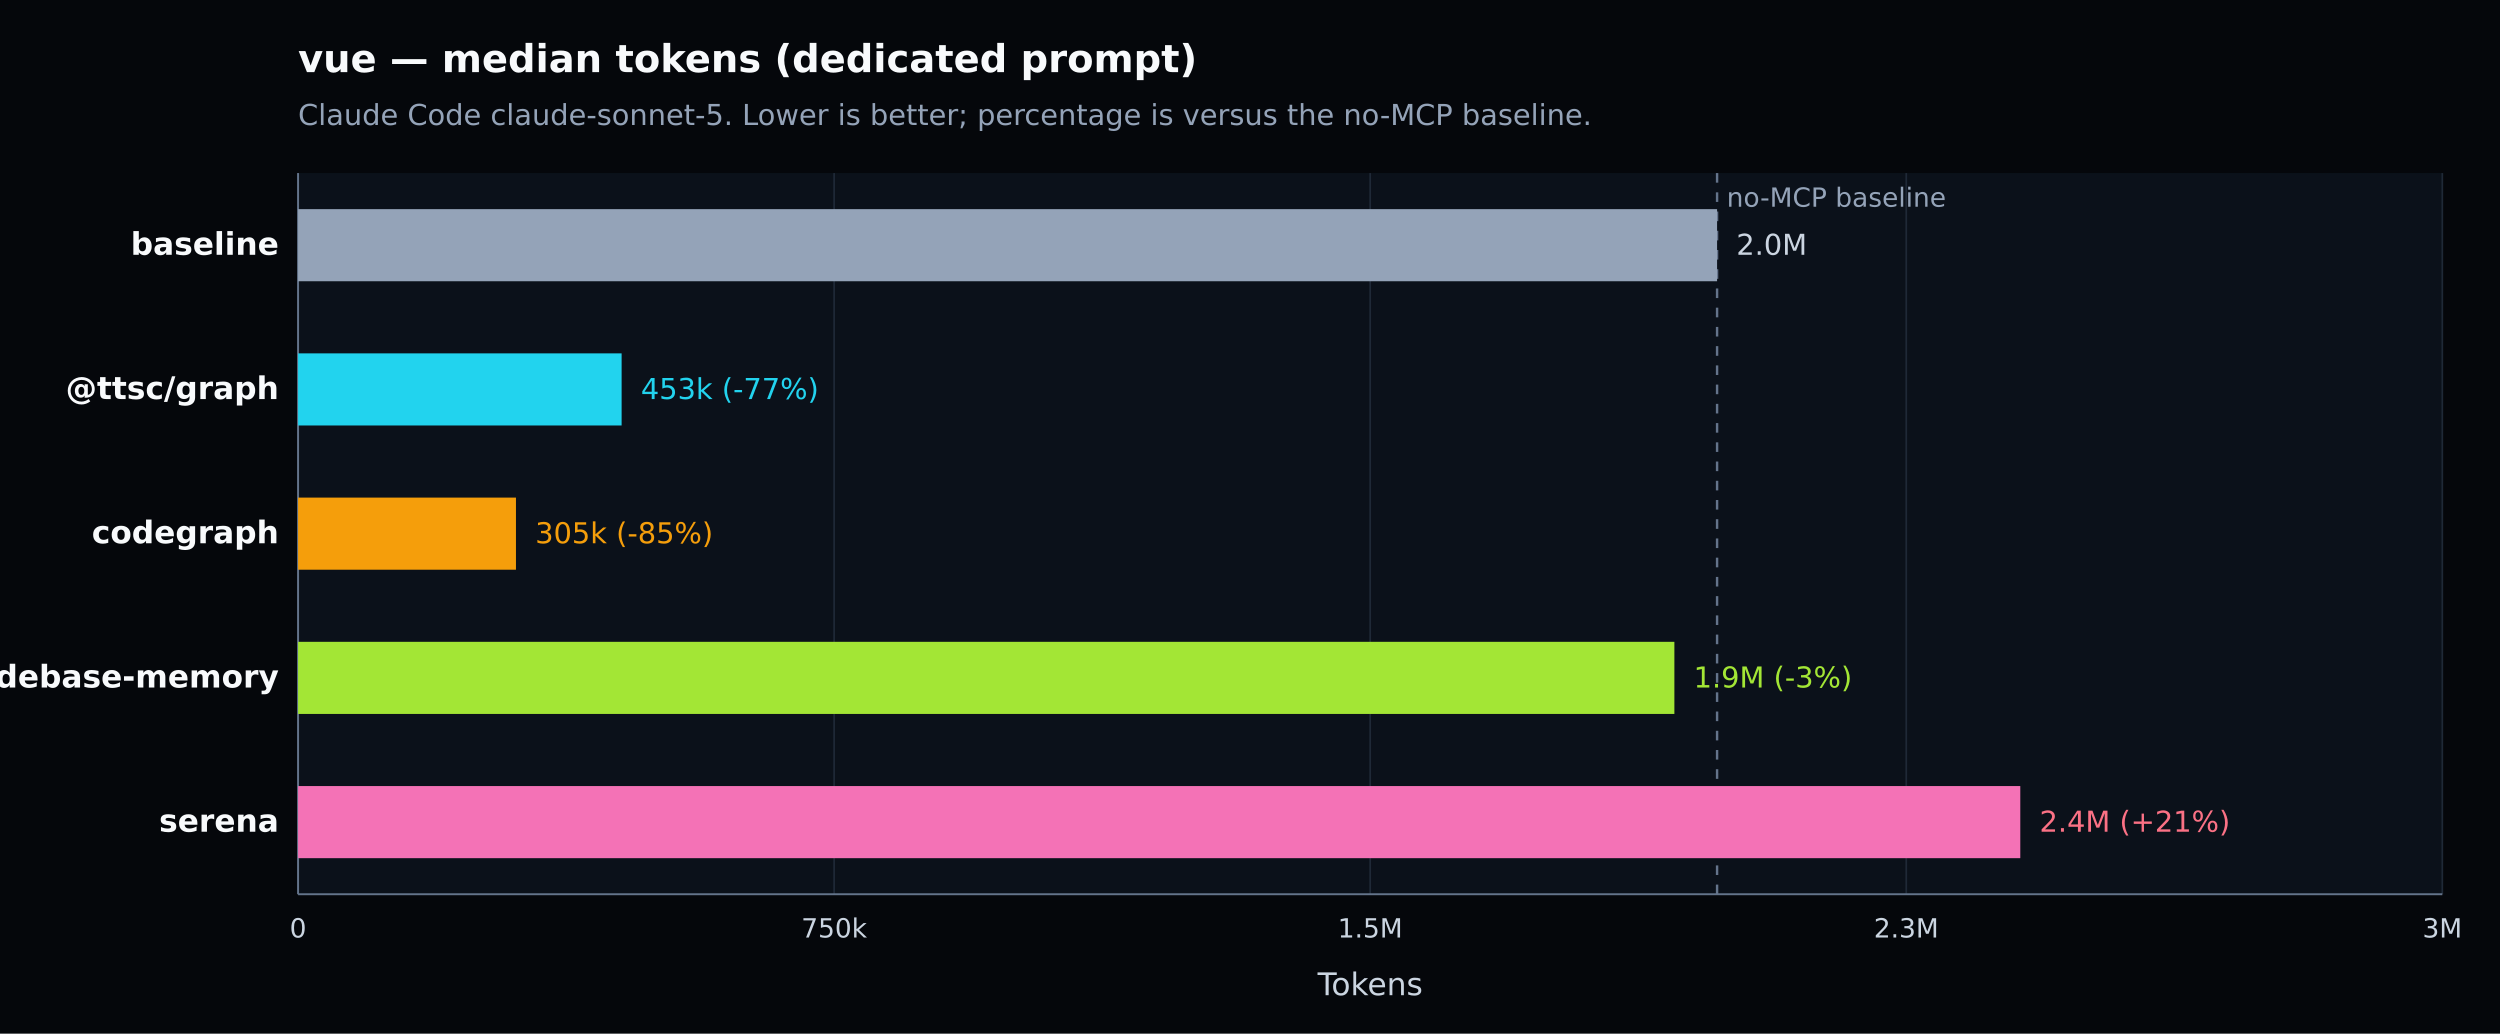
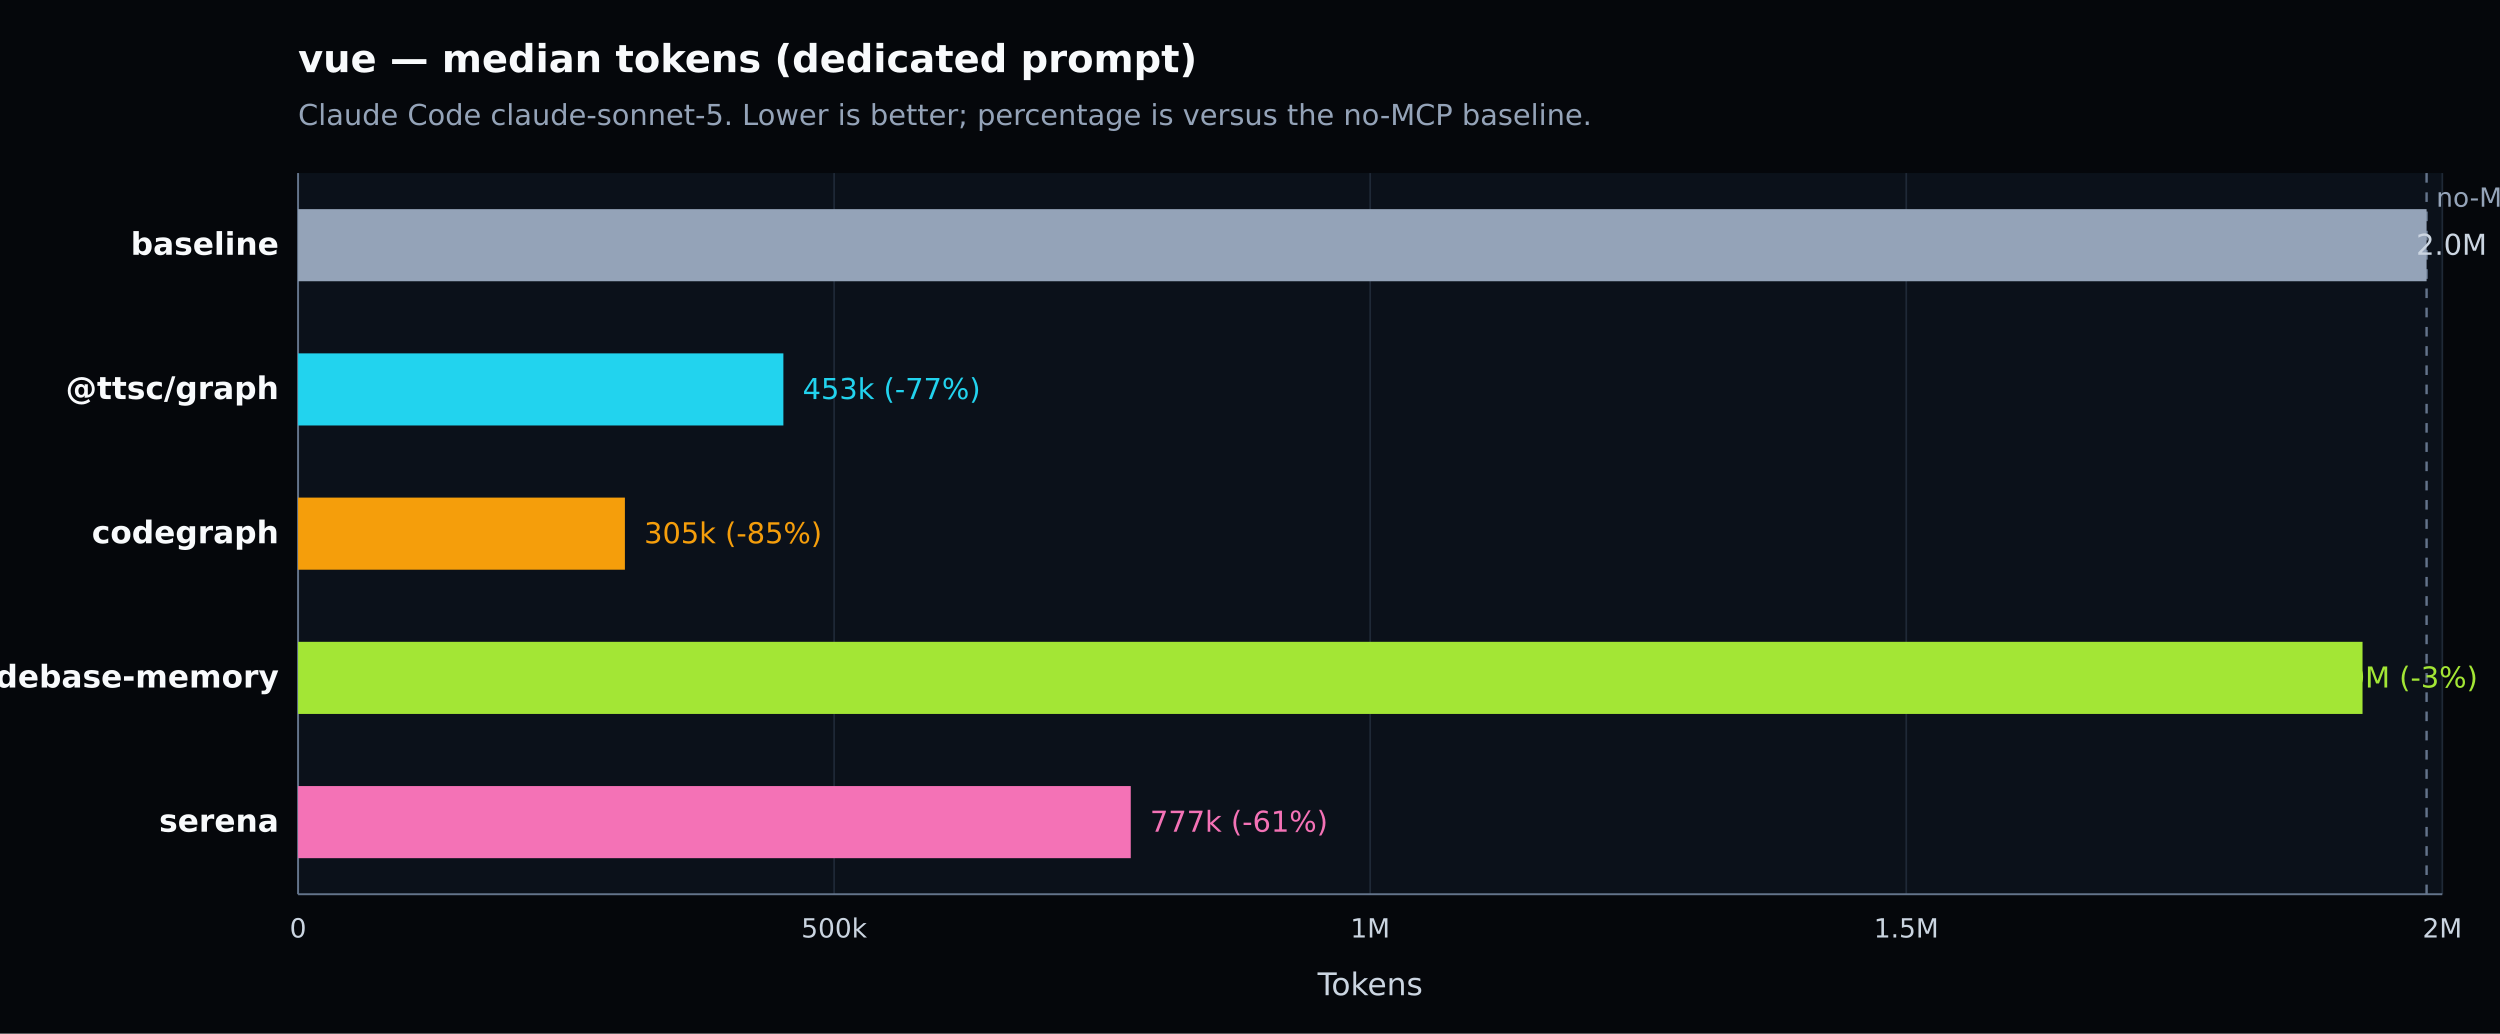
<svg xmlns="http://www.w3.org/2000/svg" width="1040" height="430" viewBox="0 0 1040 430" version="1.1" role="img" aria-label="vue — median tokens (dedicated prompt). Claude Code claude-sonnet-5. Lower is better; percentage is versus the no-MCP baseline.">
  <defs>
    <style type="text/css">
   *{stroke-linejoin:round;stroke-linecap:butt}
   text{font-family:DejaVu Sans, Arial, sans-serif}
  </style>
  </defs>
  <g>
    <path d="M 0 430 L 1040 430 L 1040 0 L 0 0 z" style="fill:#05070b" />
    <text x="124" y="30" style="fill:#f8fafc;font-size:16px;font-weight:600">vue — median tokens (dedicated prompt)</text>
    <text x="124" y="52" style="fill:#94a3b8;font-size:12px">Claude Code claude-sonnet-5. Lower is better; percentage is versus the no-MCP baseline.</text>
    <path d="M 124 72 L 1016 72 L 1016 372 L 124 372 z" style="fill:#0b111a" />
    <g>
      <path d="M 124.000 72 L 124.000 372" style="fill:none;stroke:#1f2937;stroke-width:0.7" />
      <text x="124.000" y="390" style="fill:#cbd5e1;font-size:11px;text-anchor:middle">0</text>
    </g>
    <g>
      <path d="M 347.000 72 L 347.000 372" style="fill:none;stroke:#1f2937;stroke-width:0.7" />
-       <text x="347.000" y="390" style="fill:#cbd5e1;font-size:11px;text-anchor:middle">750k</text>
+       <text x="347.000" y="390" style="fill:#cbd5e1;font-size:11px;text-anchor:middle">500k</text>
    </g>
    <g>
      <path d="M 570.000 72 L 570.000 372" style="fill:none;stroke:#1f2937;stroke-width:0.7" />
-       <text x="570.000" y="390" style="fill:#cbd5e1;font-size:11px;text-anchor:middle">1.5M</text>
+       <text x="570.000" y="390" style="fill:#cbd5e1;font-size:11px;text-anchor:middle">1M</text>
    </g>
    <g>
      <path d="M 793.000 72 L 793.000 372" style="fill:none;stroke:#1f2937;stroke-width:0.7" />
-       <text x="793.000" y="390" style="fill:#cbd5e1;font-size:11px;text-anchor:middle">2.3M</text>
+       <text x="793.000" y="390" style="fill:#cbd5e1;font-size:11px;text-anchor:middle">1.5M</text>
    </g>
    <g>
      <path d="M 1016.000 72 L 1016.000 372" style="fill:none;stroke:#1f2937;stroke-width:0.7" />
-       <text x="1016.000" y="390" style="fill:#cbd5e1;font-size:11px;text-anchor:middle">3M</text>
+       <text x="1016.000" y="390" style="fill:#cbd5e1;font-size:11px;text-anchor:middle">2M</text>
    </g>
    <path d="M 124 372 L 1016 372" style="fill:none;stroke:#64748b;stroke-width:0.8" />
    <path d="M 124 72 L 124 372" style="fill:none;stroke:#64748b;stroke-width:0.8" />
    <text x="570.000" y="414" style="fill:#cbd5e1;font-size:13px;text-anchor:middle">Tokens</text>
-     <line x1="714.306" y1="72" x2="714.306" y2="372" style="stroke:#64748b;stroke-width:1;stroke-dasharray:4 4" />
-     <text x="718.306" y="86" style="fill:#94a3b8;font-size:11px">no-MCP baseline</text>
+     <line x1="1009.459" y1="72" x2="1009.459" y2="372" style="stroke:#64748b;stroke-width:1;stroke-dasharray:4 4" />
+     <text x="1013.459" y="86" style="fill:#94a3b8;font-size:11px">no-MCP baseline</text>
    <g>
      <text x="116" y="106.000" style="fill:#f8fafc;font-size:13px;font-weight:600;text-anchor:end">baseline</text>
-       <rect x="124" y="87.000" width="590.306" height="30" style="fill:#94a3b8" />
-       <text x="722.306" y="106.000" style="fill:#cbd5e1;font-size:12px">2.0M</text>
+       <rect x="124" y="87.000" width="885.459" height="30" style="fill:#94a3b8" />
+       <text x="1005.120" y="106.000" style="fill:#cbd5e1;font-size:12px">2.0M</text>
    </g>
    <g>
      <text x="116" y="166.000" style="fill:#f8fafc;font-size:13px;font-weight:600;text-anchor:end">@ttsc/graph</text>
-       <rect x="124" y="147.000" width="134.592" height="30" style="fill:#22d3ee" />
-       <text x="266.592" y="166.000" style="fill:#22d3ee;font-size:12px">453k (-77%)</text>
+       <rect x="124" y="147.000" width="201.887" height="30" style="fill:#22d3ee" />
+       <text x="333.887" y="166.000" style="fill:#22d3ee;font-size:12px">453k (-77%)</text>
    </g>
    <g>
      <text x="116" y="226.000" style="fill:#f8fafc;font-size:13px;font-weight:600;text-anchor:end">codegraph</text>
-       <rect x="124" y="207.000" width="90.638" height="30" style="fill:#f59e0b" />
-       <text x="222.638" y="226.000" style="fill:#f59e0b;font-size:12px">305k (-85%)</text>
+       <rect x="124" y="207.000" width="135.957" height="30" style="fill:#f59e0b" />
+       <text x="267.957" y="226.000" style="fill:#f59e0b;font-size:12px">305k (-85%)</text>
    </g>
    <g>
      <text x="116" y="286.000" style="fill:#f8fafc;font-size:13px;font-weight:600;text-anchor:end">codebase-memory</text>
-       <rect x="124" y="267.000" width="572.543" height="30" style="fill:#a3e635" />
-       <text x="704.543" y="286.000" style="fill:#a3e635;font-size:12px">1.9M (-3%)</text>
+       <rect x="124" y="267.000" width="858.814" height="30" style="fill:#a3e635" />
+       <text x="964.800" y="286.000" style="fill:#a3e635;font-size:12px">1.9M (-3%)</text>
    </g>
    <g>
      <text x="116" y="346.000" style="fill:#f8fafc;font-size:13px;font-weight:600;text-anchor:end">serena</text>
-       <rect x="124" y="327.000" width="716.440" height="30" style="fill:#f472b6" />
-       <text x="848.440" y="346.000" style="fill:#fb7185;font-size:12px">2.4M (+21%)</text>
+       <rect x="124" y="327.000" width="346.395" height="30" style="fill:#f472b6" />
+       <text x="478.395" y="346.000" style="fill:#f472b6;font-size:12px">777k (-61%)</text>
    </g>
  </g>
</svg>
